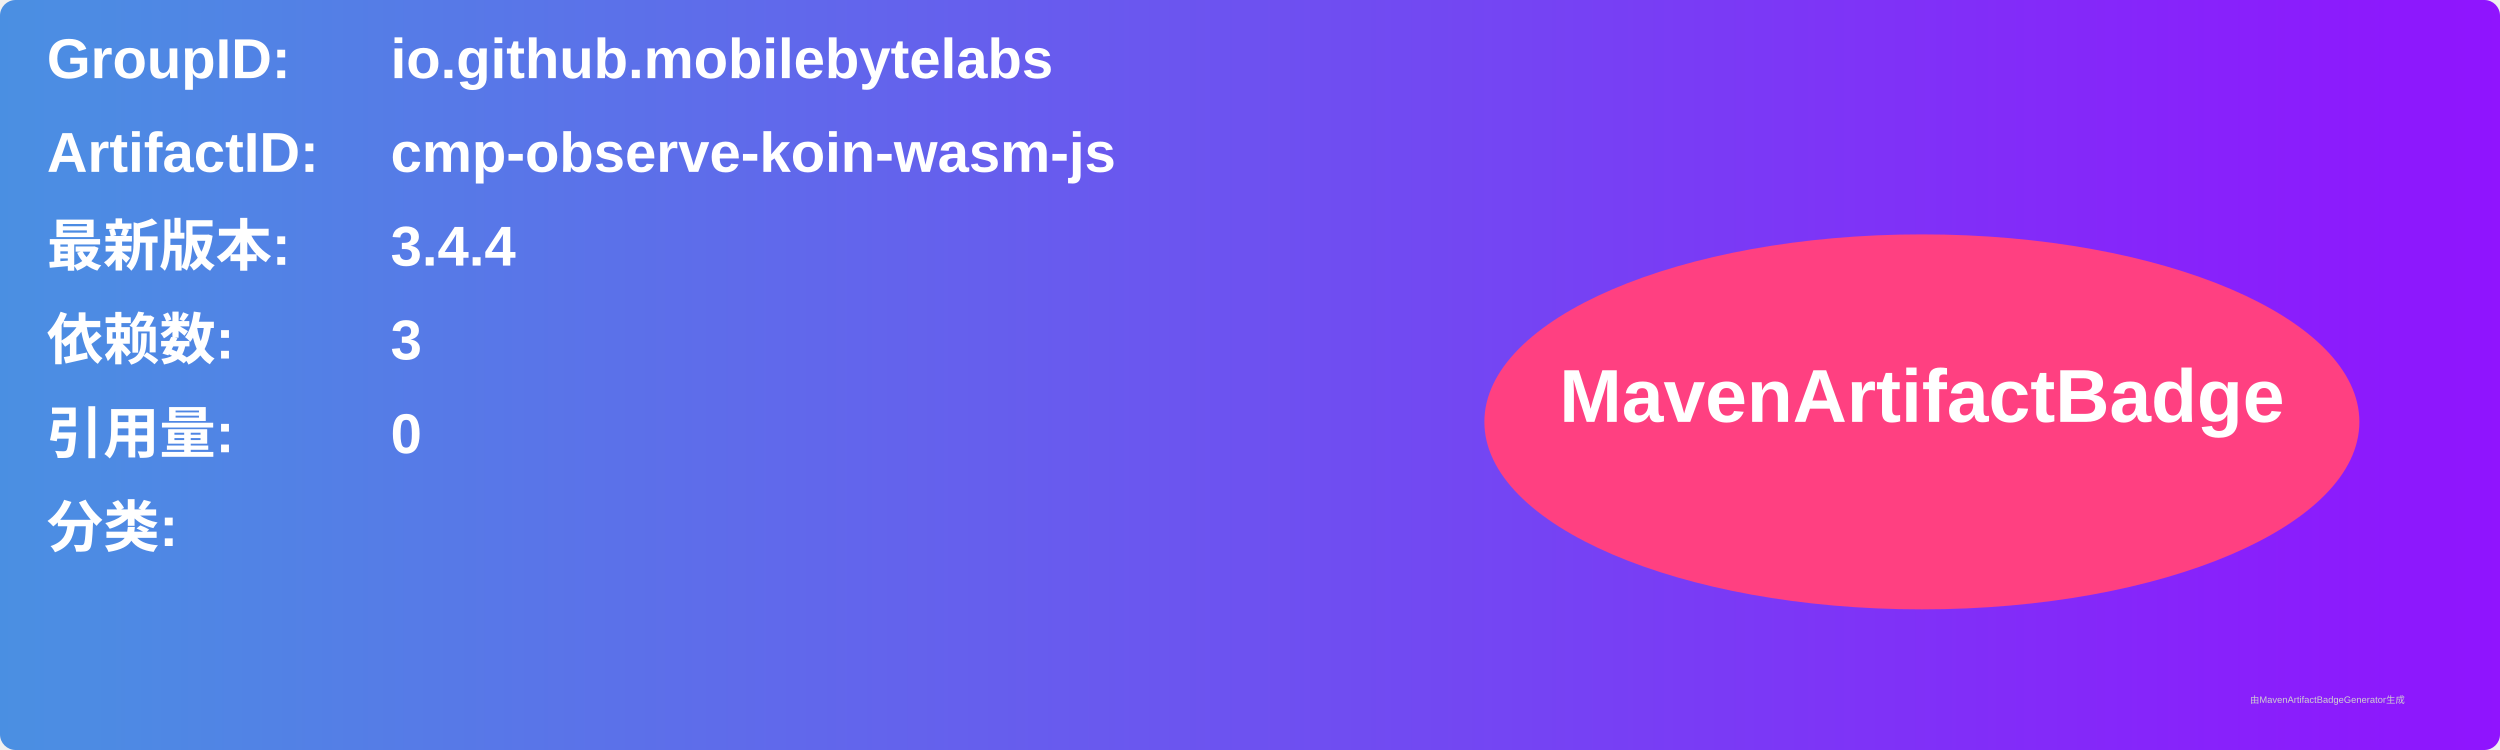
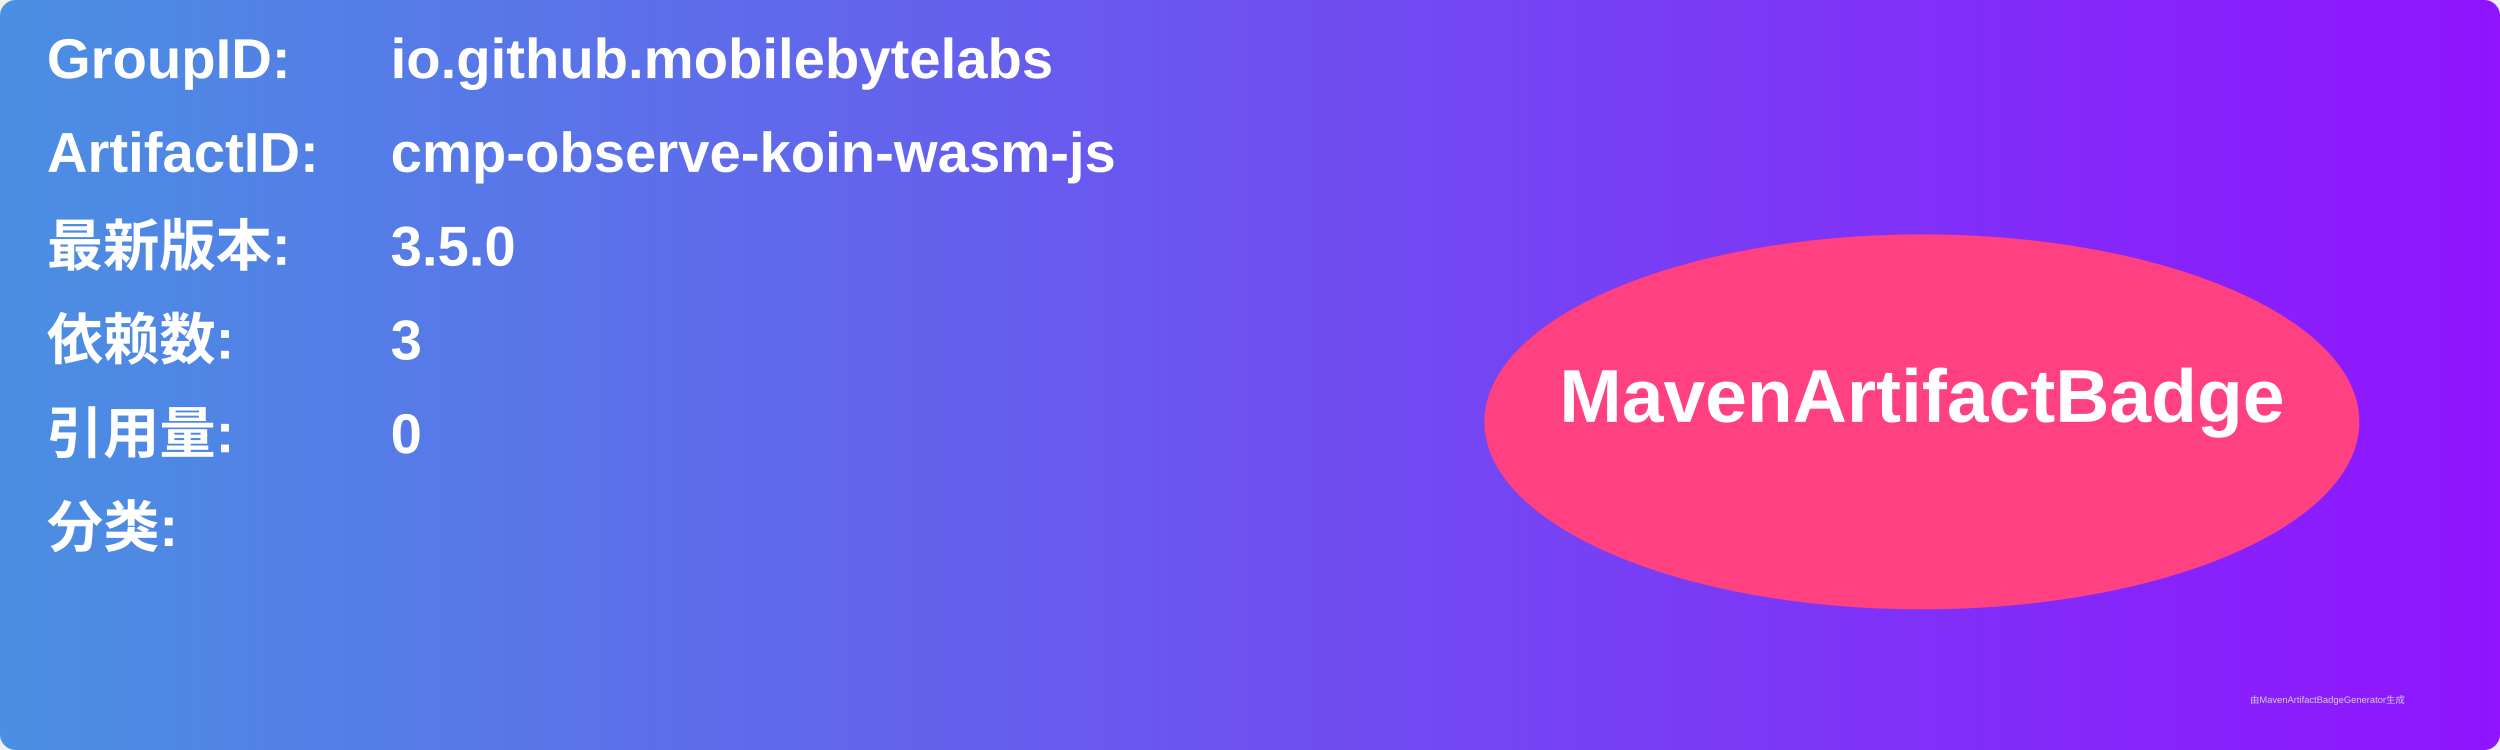
<svg xmlns="http://www.w3.org/2000/svg" width="800" height="240" viewBox="0 0 800 240">
  <linearGradient id="grad" x1="0%" y1="0%" x2="100%" y2="0%">
    <stop offset="0%" stop-color="#4a90e2" />
    <stop offset="100%" stop-color="#9013fe" />
  </linearGradient>
  <rect width="100%" height="100%" rx="5" ry="5" fill="url(#grad)" />
  <g transform="translate(15, 15)">
    <text x="0" y="10" font-family="Arial" font-size="18" fill="white" font-weight="bold" width="260">GroupID:</text>
    <text x="110" y="10" font-family="Arial" font-size="18" fill="white" font-weight="bold" width="460">io.github.mobilebytelabs</text>
    <text x="0" y="40" font-family="Arial" font-size="18" fill="white" font-weight="bold" width="260">ArtifactID:</text>
    <text x="110" y="40" font-family="Arial" font-size="18" fill="white" font-weight="bold" width="460">cmp-observe-koin-wasm-js</text>
    <text x="0" y="70" font-family="Arial" font-size="18" fill="white" font-weight="bold">最新版本:</text>
    <text x="110" y="70" font-family="Arial" font-size="18" fill="white" font-weight="bold">
-       <tspan font-weight="bold">3.4.4</tspan>
+       <tspan font-weight="bold">3.5.0</tspan>
    </text>
    <text x="0" y="100" font-family="Arial" font-size="18" fill="white" font-weight="bold">依赖数: </text>
    <text x="110" y="100" font-family="Arial" font-size="18" fill="white">
      <tspan font-weight="bold">3</tspan>
    </text>
    <text x="0" y="130" font-family="Arial" font-size="18" fill="white" font-weight="bold">引用量: </text>
    <text x="110" y="130" font-family="Arial" font-size="18" fill="white">
      <tspan font-weight="bold">0</tspan>
    </text>
    <text x="0" y="160" font-family="Arial" font-size="18" fill="white" font-weight="bold">分类:</text>
    <text x="10" y="190" font-family="Arial" font-size="10" fill="white">
      <tspan font-weight="bold" />
    </text>
    <ellipse cx="600" cy="120" rx="140" ry="60" fill="#ff4081" />
    <text x="600" y="120" text-anchor="middle" font-family="Arial" font-size="24" fill="white" font-weight="bold">MavenArtifactBadge</text>
  </g>
  <text x="720" y="225" font-family="Arial" font-size="3" fill="#d0d0d0">由MavenArtifactBadgeGenerator生成</text>
</svg>
